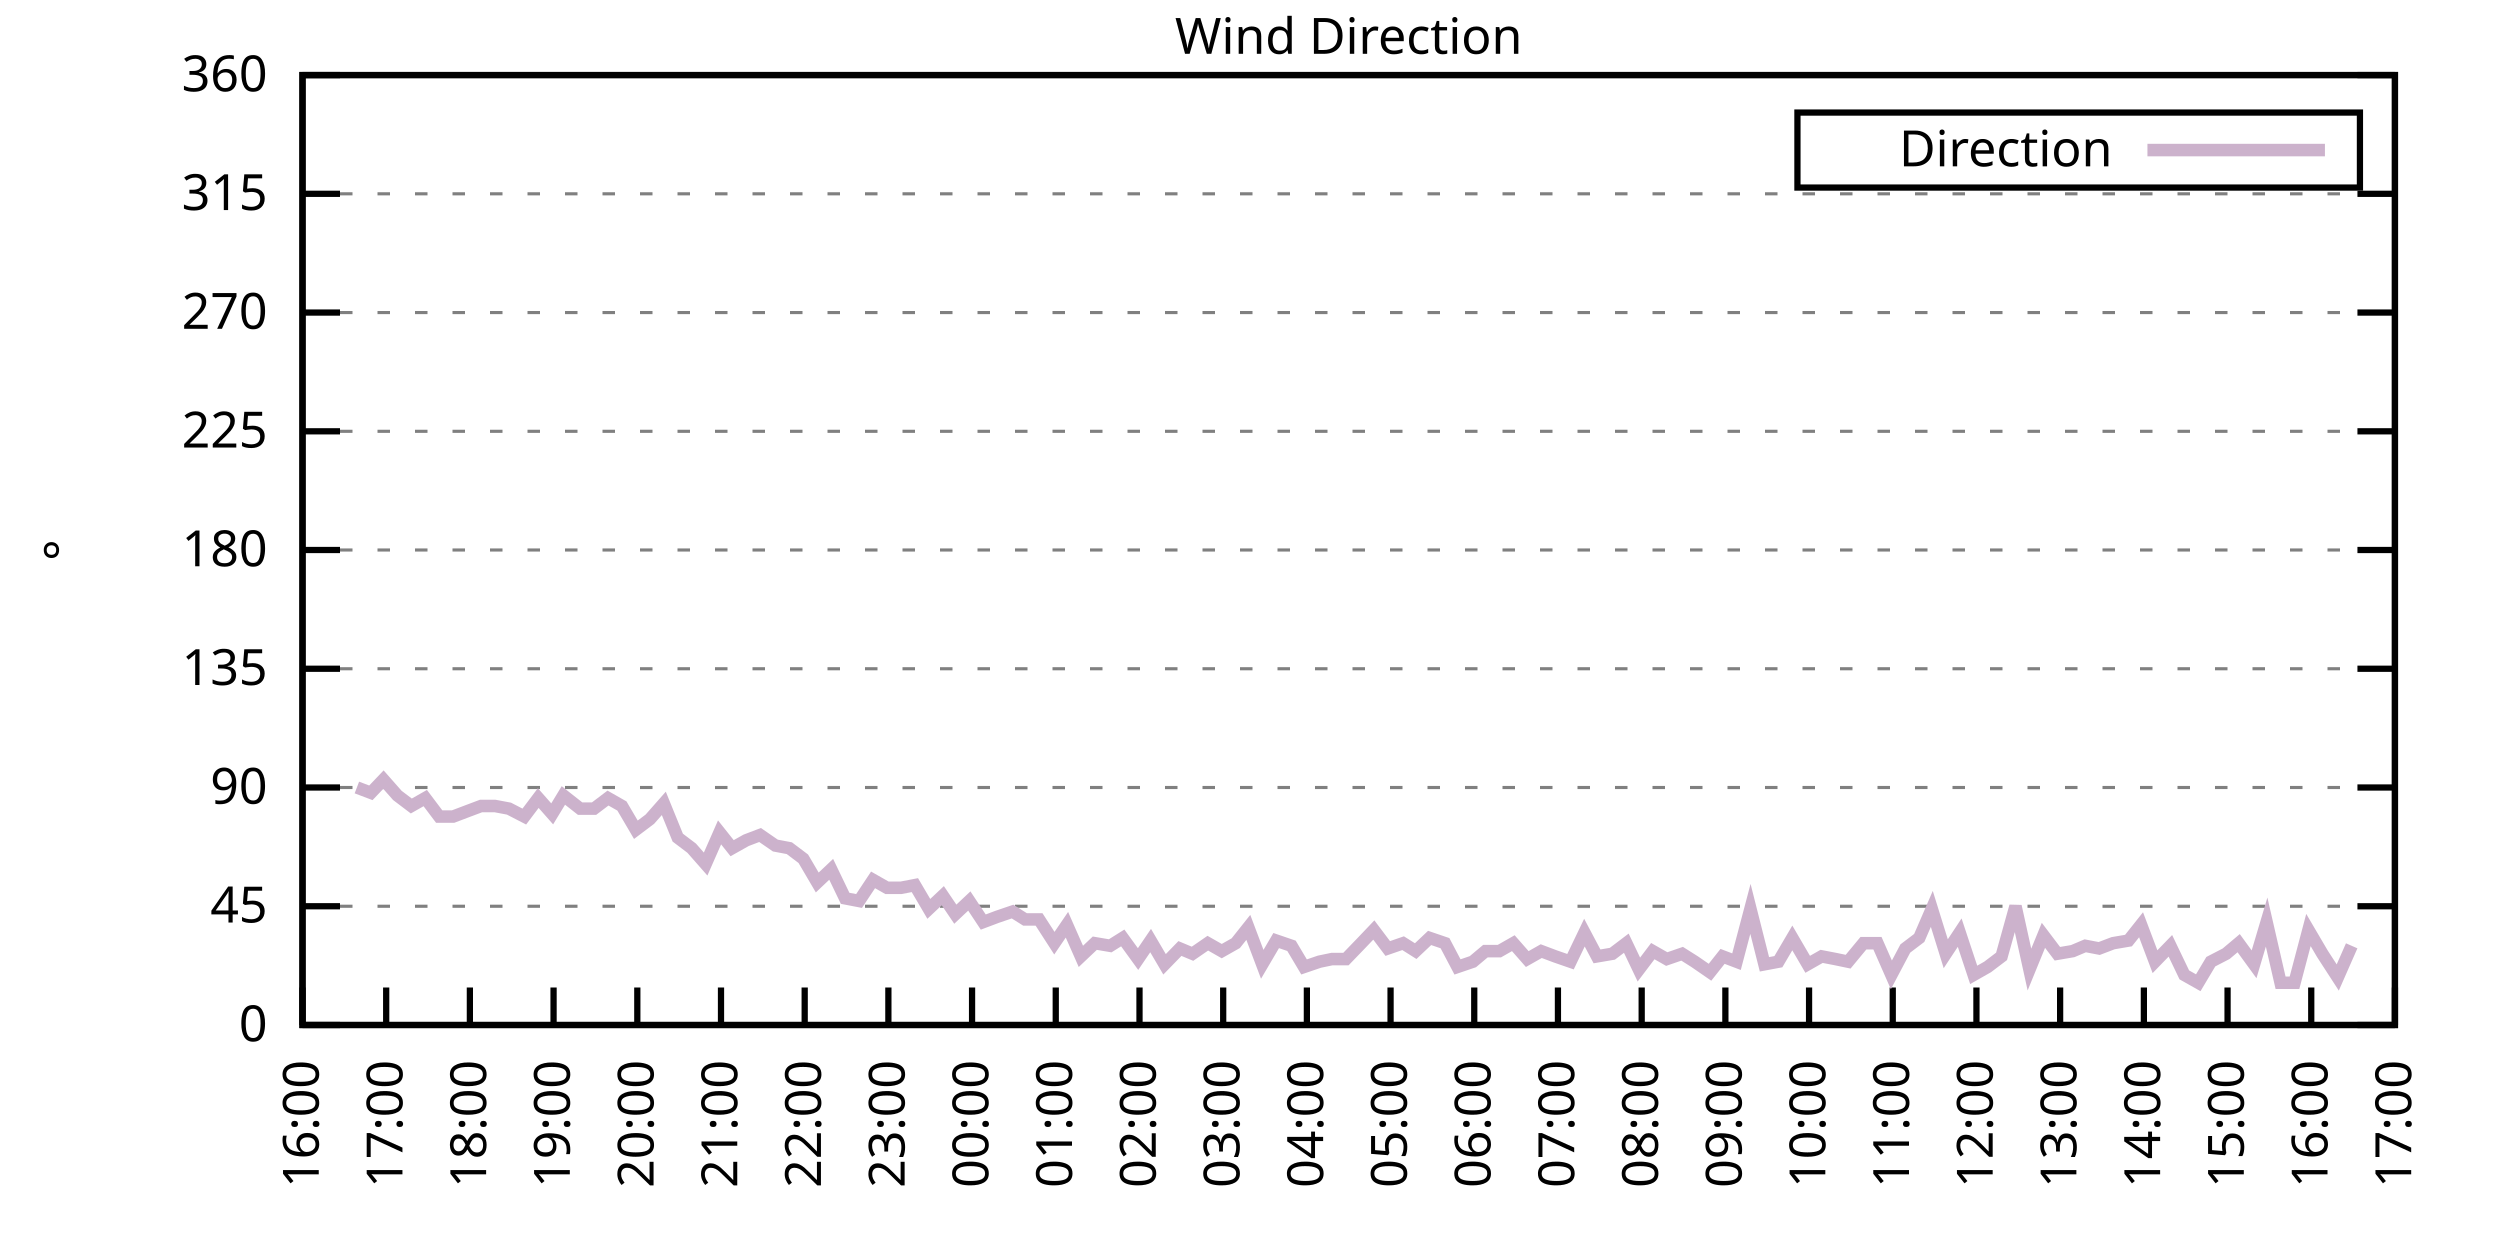
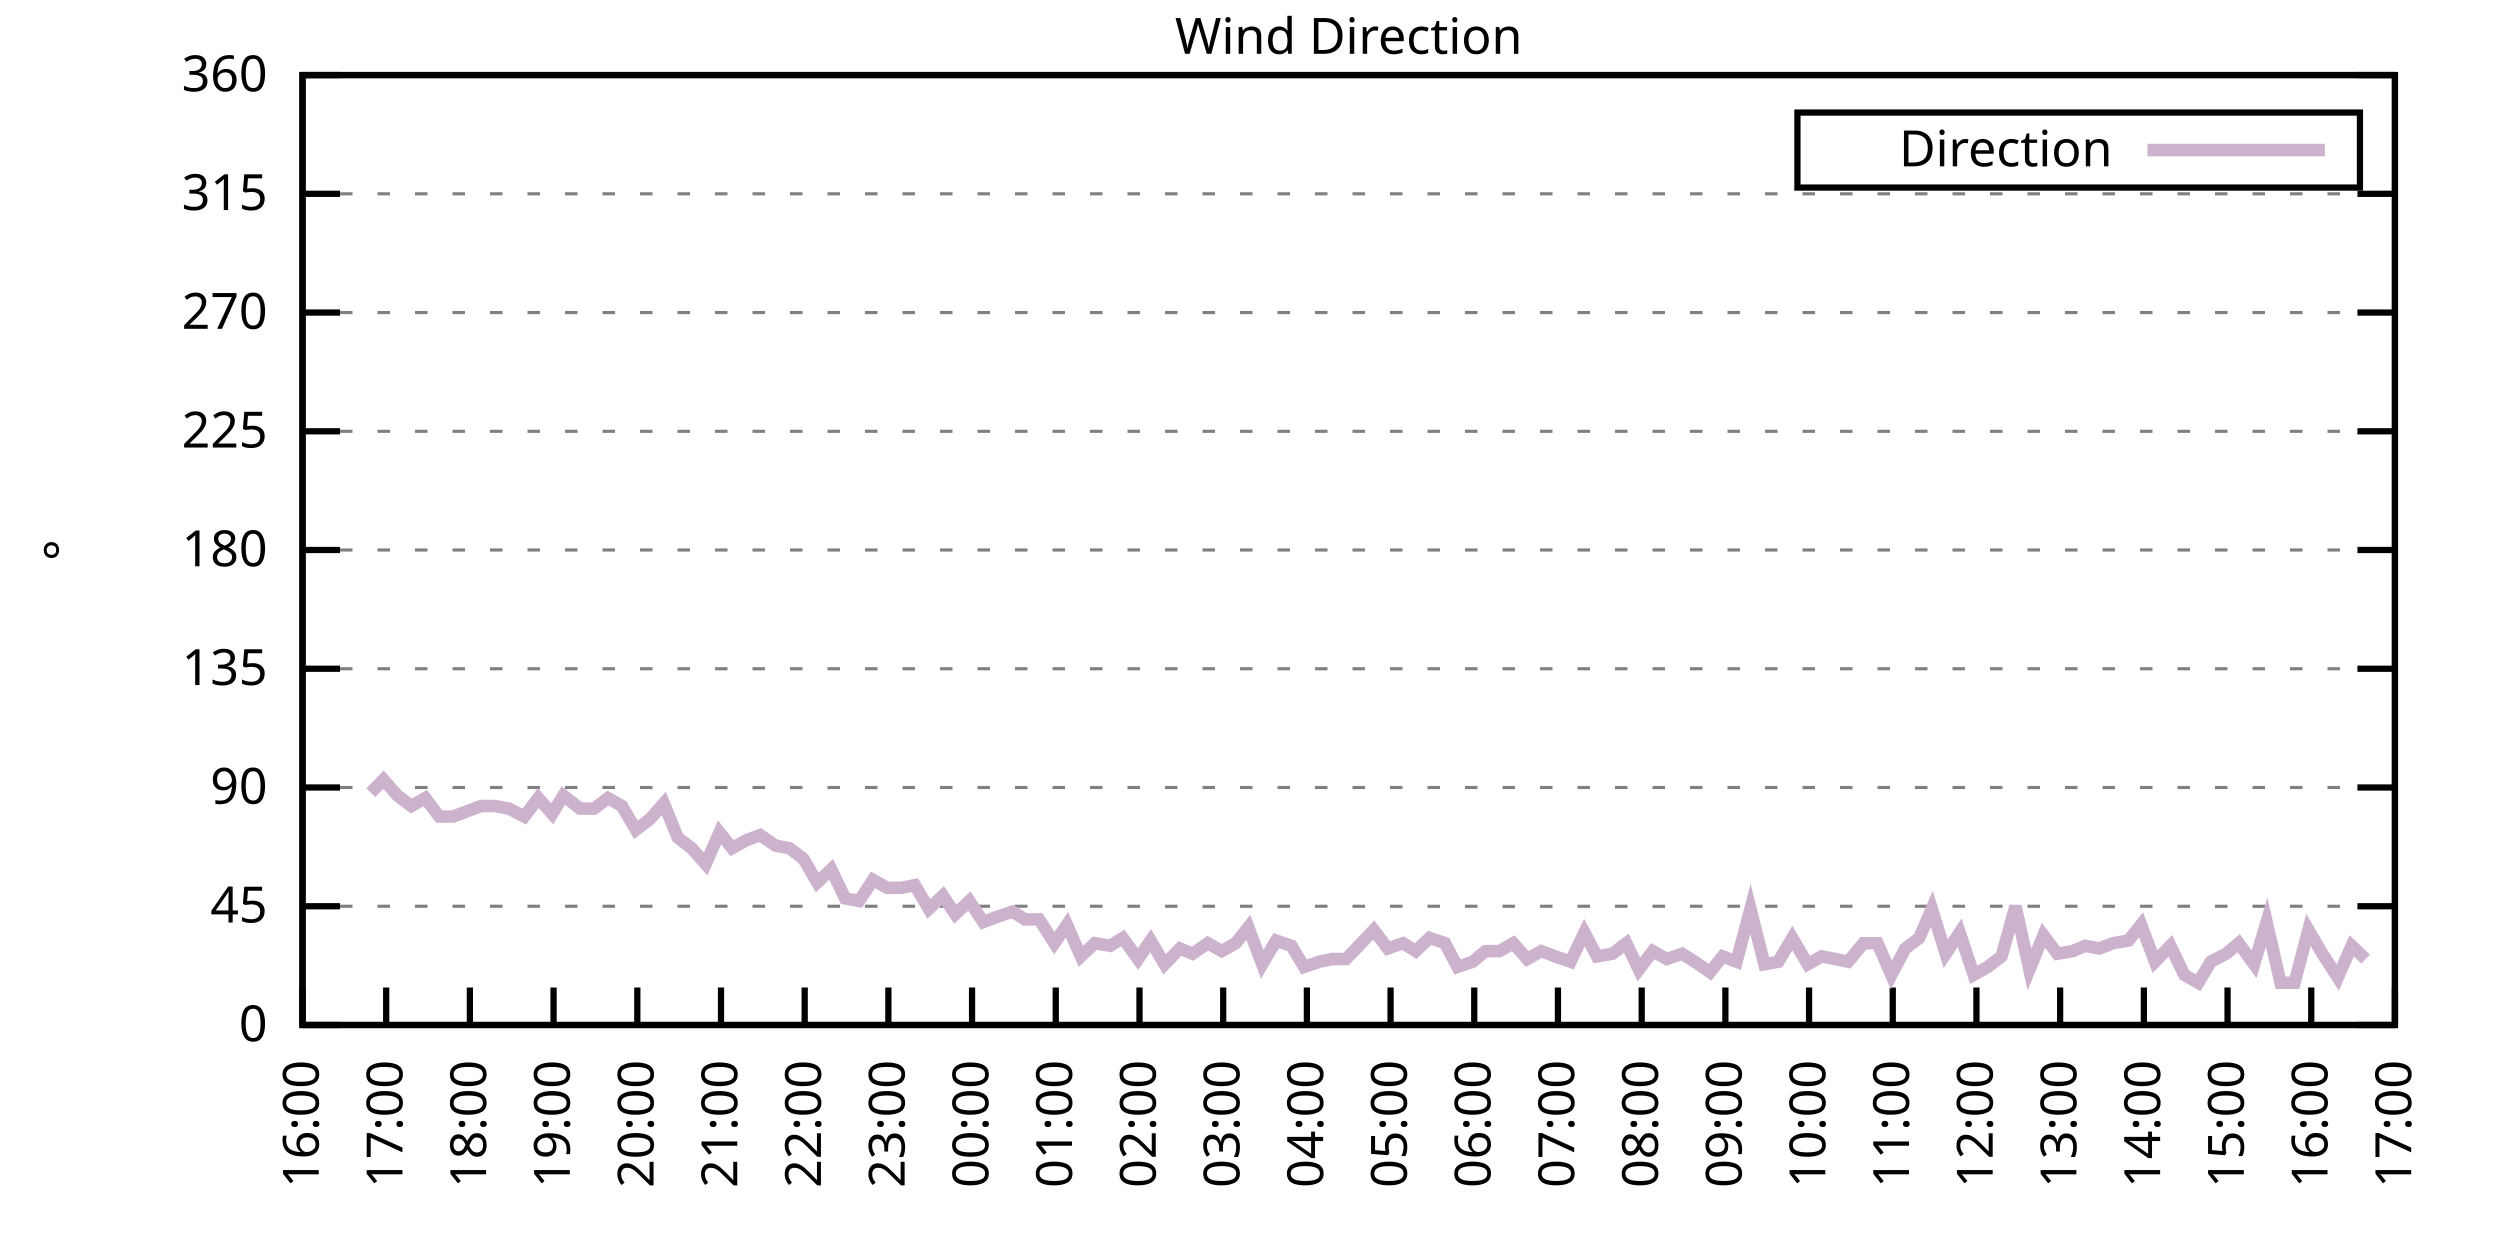
<svg xmlns="http://www.w3.org/2000/svg" xmlns:xlink="http://www.w3.org/1999/xlink" width="400" height="200" viewBox="0 0 400 200">
  <g id="gnuplot_canvas">
    <rect x="0" y="0" width="400" height="200" fill="none" />
    <defs>
      <circle id="gpDot" r="0.5" stroke-width="0.5" stroke="currentColor" />
      <path id="gpPt0" stroke-width="0.333" stroke="currentColor" d="M-1,0 h2 M0,-1 v2" />
      <path id="gpPt1" stroke-width="0.333" stroke="currentColor" d="M-1,-1 L1,1 M1,-1 L-1,1" />
      <path id="gpPt2" stroke-width="0.333" stroke="currentColor" d="M-1,0 L1,0 M0,-1 L0,1 M-1,-1 L1,1 M-1,1 L1,-1" />
      <rect id="gpPt3" stroke-width="0.333" stroke="currentColor" x="-1" y="-1" width="2" height="2" />
      <rect id="gpPt4" stroke-width="0.333" stroke="currentColor" fill="currentColor" x="-1" y="-1" width="2" height="2" />
      <circle id="gpPt5" stroke-width="0.333" stroke="currentColor" cx="0" cy="0" r="1" />
      <use xlink:href="#gpPt5" id="gpPt6" fill="currentColor" stroke="none" />
      <path id="gpPt7" stroke-width="0.333" stroke="currentColor" d="M0,-1.33 L-1.33,0.67 L1.33,0.67 z" />
      <use xlink:href="#gpPt7" id="gpPt8" fill="currentColor" stroke="none" />
      <use xlink:href="#gpPt7" id="gpPt9" stroke="currentColor" transform="rotate(180)" />
      <use xlink:href="#gpPt9" id="gpPt10" fill="currentColor" stroke="none" />
      <use xlink:href="#gpPt3" id="gpPt11" stroke="currentColor" transform="rotate(45)" />
      <use xlink:href="#gpPt11" id="gpPt12" fill="currentColor" stroke="none" />
      <path id="gpPt13" stroke-width="0.333" stroke="currentColor" d="M0,1.330 L1.265,0.411 L0.782,-1.067 L-0.782,-1.076 L-1.265,0.411 z" />
      <use xlink:href="#gpPt13" id="gpPt14" fill="currentColor" stroke="none" />
      <filter id="textbox" filterUnits="objectBoundingBox" x="0" y="0" height="1" width="1">
        <feFlood flood-color="white" flood-opacity="1" result="bgnd" />
        <feComposite in="SourceGraphic" in2="bgnd" operator="atop" />
      </filter>
      <filter id="greybox" filterUnits="objectBoundingBox" x="0" y="0" height="1" width="1">
        <feFlood flood-color="lightgrey" flood-opacity="1" result="grey" />
        <feComposite in="SourceGraphic" in2="grey" operator="atop" />
      </filter>
    </defs>
    <g fill="none" color="white" stroke="currentColor" stroke-width="1.00" stroke-linecap="butt" stroke-linejoin="miter">
</g>
    <g fill="none" color="black" stroke="currentColor" stroke-width="1.00" stroke-linecap="butt" stroke-linejoin="miter">
      <g stroke="none" shape-rendering="crispEdges">
        <polygon fill="rgb(255, 255, 255)" points="48.40,164.00 383.18,164.00 383.18,12.02 48.40,12.02 " />
      </g>
    </g>
    <g fill="none" color="black" stroke="currentColor" stroke-width="1.00" stroke-linecap="butt" stroke-linejoin="miter">
</g>
    <g fill="none" color="black" stroke="black" stroke-width="0.50" stroke-linecap="butt" stroke-linejoin="miter">
</g>
    <g fill="none" color="gray" stroke="currentColor" stroke-width="0.50" stroke-linecap="butt" stroke-linejoin="miter">
      <path stroke="gray" stroke-dasharray="2,4" class="gridline" d="M48.40,164.00 L383.19,164.00  " />
    </g>
    <g fill="none" color="gray" stroke="gray" stroke-width="1.00" stroke-linecap="butt" stroke-linejoin="miter">
</g>
    <g fill="none" color="black" stroke="currentColor" stroke-width="1.00" stroke-linecap="butt" stroke-linejoin="miter">
      <path stroke="black" d="M48.40,164.00 L54.40,164.00 M383.19,164.00 L377.19,164.00  " />
      <g transform="translate(42.80,166.60)" stroke="none" fill="black" font-family="Sans" font-size="8.00" text-anchor="end">
        <text>
          <tspan font-family="Sans"> 0</tspan>
        </text>
      </g>
    </g>
    <g fill="none" color="black" stroke="currentColor" stroke-width="1.00" stroke-linecap="butt" stroke-linejoin="miter">
</g>
    <g fill="none" color="black" stroke="black" stroke-width="0.50" stroke-linecap="butt" stroke-linejoin="miter">
</g>
    <g fill="none" color="gray" stroke="currentColor" stroke-width="0.50" stroke-linecap="butt" stroke-linejoin="miter">
      <path stroke="gray" stroke-dasharray="2,4" class="gridline" d="M48.40,145.00 L383.19,145.00  " />
    </g>
    <g fill="none" color="gray" stroke="gray" stroke-width="1.00" stroke-linecap="butt" stroke-linejoin="miter">
</g>
    <g fill="none" color="black" stroke="currentColor" stroke-width="1.00" stroke-linecap="butt" stroke-linejoin="miter">
      <path stroke="black" d="M48.40,145.00 L54.40,145.00 M383.19,145.00 L377.19,145.00  " />
      <g transform="translate(42.80,147.60)" stroke="none" fill="black" font-family="Sans" font-size="8.00" text-anchor="end">
        <text>
          <tspan font-family="Sans"> 45</tspan>
        </text>
      </g>
    </g>
    <g fill="none" color="black" stroke="currentColor" stroke-width="1.00" stroke-linecap="butt" stroke-linejoin="miter">
</g>
    <g fill="none" color="black" stroke="black" stroke-width="0.50" stroke-linecap="butt" stroke-linejoin="miter">
</g>
    <g fill="none" color="gray" stroke="currentColor" stroke-width="0.50" stroke-linecap="butt" stroke-linejoin="miter">
      <path stroke="gray" stroke-dasharray="2,4" class="gridline" d="M48.40,126.00 L383.19,126.00  " />
    </g>
    <g fill="none" color="gray" stroke="gray" stroke-width="1.00" stroke-linecap="butt" stroke-linejoin="miter">
</g>
    <g fill="none" color="black" stroke="currentColor" stroke-width="1.00" stroke-linecap="butt" stroke-linejoin="miter">
      <path stroke="black" d="M48.40,126.00 L54.40,126.00 M383.19,126.00 L377.19,126.00  " />
      <g transform="translate(42.80,128.60)" stroke="none" fill="black" font-family="Sans" font-size="8.00" text-anchor="end">
        <text>
          <tspan font-family="Sans"> 90</tspan>
        </text>
      </g>
    </g>
    <g fill="none" color="black" stroke="currentColor" stroke-width="1.00" stroke-linecap="butt" stroke-linejoin="miter">
</g>
    <g fill="none" color="black" stroke="black" stroke-width="0.50" stroke-linecap="butt" stroke-linejoin="miter">
</g>
    <g fill="none" color="gray" stroke="currentColor" stroke-width="0.50" stroke-linecap="butt" stroke-linejoin="miter">
      <path stroke="gray" stroke-dasharray="2,4" class="gridline" d="M48.40,107.00 L383.19,107.00  " />
    </g>
    <g fill="none" color="gray" stroke="gray" stroke-width="1.00" stroke-linecap="butt" stroke-linejoin="miter">
</g>
    <g fill="none" color="black" stroke="currentColor" stroke-width="1.00" stroke-linecap="butt" stroke-linejoin="miter">
      <path stroke="black" d="M48.40,107.00 L54.40,107.00 M383.19,107.00 L377.19,107.00  " />
      <g transform="translate(42.80,109.60)" stroke="none" fill="black" font-family="Sans" font-size="8.00" text-anchor="end">
        <text>
          <tspan font-family="Sans"> 135</tspan>
        </text>
      </g>
    </g>
    <g fill="none" color="black" stroke="currentColor" stroke-width="1.00" stroke-linecap="butt" stroke-linejoin="miter">
</g>
    <g fill="none" color="black" stroke="black" stroke-width="0.50" stroke-linecap="butt" stroke-linejoin="miter">
</g>
    <g fill="none" color="gray" stroke="currentColor" stroke-width="0.50" stroke-linecap="butt" stroke-linejoin="miter">
      <path stroke="gray" stroke-dasharray="2,4" class="gridline" d="M48.40,88.00 L383.19,88.00  " />
    </g>
    <g fill="none" color="gray" stroke="gray" stroke-width="1.00" stroke-linecap="butt" stroke-linejoin="miter">
</g>
    <g fill="none" color="black" stroke="currentColor" stroke-width="1.00" stroke-linecap="butt" stroke-linejoin="miter">
      <path stroke="black" d="M48.40,88.00 L54.40,88.00 M383.19,88.00 L377.19,88.00  " />
      <g transform="translate(42.80,90.60)" stroke="none" fill="black" font-family="Sans" font-size="8.00" text-anchor="end">
        <text>
          <tspan font-family="Sans"> 180</tspan>
        </text>
      </g>
    </g>
    <g fill="none" color="black" stroke="currentColor" stroke-width="1.00" stroke-linecap="butt" stroke-linejoin="miter">
</g>
    <g fill="none" color="black" stroke="black" stroke-width="0.50" stroke-linecap="butt" stroke-linejoin="miter">
</g>
    <g fill="none" color="gray" stroke="currentColor" stroke-width="0.50" stroke-linecap="butt" stroke-linejoin="miter">
      <path stroke="gray" stroke-dasharray="2,4" class="gridline" d="M48.40,69.01 L383.19,69.01  " />
    </g>
    <g fill="none" color="gray" stroke="gray" stroke-width="1.00" stroke-linecap="butt" stroke-linejoin="miter">
</g>
    <g fill="none" color="black" stroke="currentColor" stroke-width="1.00" stroke-linecap="butt" stroke-linejoin="miter">
      <path stroke="black" d="M48.40,69.01 L54.40,69.01 M383.19,69.01 L377.19,69.01  " />
      <g transform="translate(42.80,71.61)" stroke="none" fill="black" font-family="Sans" font-size="8.00" text-anchor="end">
        <text>
          <tspan font-family="Sans"> 225</tspan>
        </text>
      </g>
    </g>
    <g fill="none" color="black" stroke="currentColor" stroke-width="1.00" stroke-linecap="butt" stroke-linejoin="miter">
</g>
    <g fill="none" color="black" stroke="black" stroke-width="0.50" stroke-linecap="butt" stroke-linejoin="miter">
</g>
    <g fill="none" color="gray" stroke="currentColor" stroke-width="0.50" stroke-linecap="butt" stroke-linejoin="miter">
      <path stroke="gray" stroke-dasharray="2,4" class="gridline" d="M48.40,50.01 L383.19,50.01  " />
    </g>
    <g fill="none" color="gray" stroke="gray" stroke-width="1.00" stroke-linecap="butt" stroke-linejoin="miter">
</g>
    <g fill="none" color="black" stroke="currentColor" stroke-width="1.00" stroke-linecap="butt" stroke-linejoin="miter">
      <path stroke="black" d="M48.40,50.01 L54.40,50.01 M383.19,50.01 L377.19,50.01  " />
      <g transform="translate(42.80,52.61)" stroke="none" fill="black" font-family="Sans" font-size="8.00" text-anchor="end">
        <text>
          <tspan font-family="Sans"> 270</tspan>
        </text>
      </g>
    </g>
    <g fill="none" color="black" stroke="currentColor" stroke-width="1.00" stroke-linecap="butt" stroke-linejoin="miter">
</g>
    <g fill="none" color="black" stroke="black" stroke-width="0.50" stroke-linecap="butt" stroke-linejoin="miter">
</g>
    <g fill="none" color="gray" stroke="currentColor" stroke-width="0.50" stroke-linecap="butt" stroke-linejoin="miter">
      <path stroke="gray" stroke-dasharray="2,4" class="gridline" d="M48.40,31.01 L383.19,31.01  " />
    </g>
    <g fill="none" color="gray" stroke="gray" stroke-width="1.00" stroke-linecap="butt" stroke-linejoin="miter">
</g>
    <g fill="none" color="black" stroke="currentColor" stroke-width="1.00" stroke-linecap="butt" stroke-linejoin="miter">
      <path stroke="black" d="M48.40,31.01 L54.40,31.01 M383.19,31.01 L377.19,31.01  " />
      <g transform="translate(42.80,33.61)" stroke="none" fill="black" font-family="Sans" font-size="8.00" text-anchor="end">
        <text>
          <tspan font-family="Sans"> 315</tspan>
        </text>
      </g>
    </g>
    <g fill="none" color="black" stroke="currentColor" stroke-width="1.00" stroke-linecap="butt" stroke-linejoin="miter">
</g>
    <g fill="none" color="black" stroke="black" stroke-width="0.50" stroke-linecap="butt" stroke-linejoin="miter">
</g>
    <g fill="none" color="gray" stroke="currentColor" stroke-width="0.50" stroke-linecap="butt" stroke-linejoin="miter">
      <path stroke="gray" stroke-dasharray="2,4" class="gridline" d="M48.40,12.01 L383.19,12.01  " />
    </g>
    <g fill="none" color="gray" stroke="gray" stroke-width="1.00" stroke-linecap="butt" stroke-linejoin="miter">
</g>
    <g fill="none" color="black" stroke="currentColor" stroke-width="1.00" stroke-linecap="butt" stroke-linejoin="miter">
      <path stroke="black" d="M48.40,12.01 L54.40,12.01 M383.19,12.01 L377.19,12.01  " />
      <g transform="translate(42.80,14.61)" stroke="none" fill="black" font-family="Sans" font-size="8.00" text-anchor="end">
        <text>
          <tspan font-family="Sans"> 360</tspan>
        </text>
      </g>
    </g>
    <g fill="none" color="black" stroke="currentColor" stroke-width="1.00" stroke-linecap="butt" stroke-linejoin="miter">
      <path stroke="black" d="M48.40,164.00 L48.40,158.00  " />
      <g transform="translate(51.00,169.60) rotate(270.00)" stroke="none" fill="black" font-family="Sans" font-size="8.00" text-anchor="end">
        <text>
          <tspan font-family="Sans">16:00</tspan>
        </text>
      </g>
    </g>
    <g fill="none" color="black" stroke="currentColor" stroke-width="1.00" stroke-linecap="butt" stroke-linejoin="miter">
      <path stroke="black" d="M61.79,164.00 L61.79,158.00  " />
      <g transform="translate(64.39,169.60) rotate(270.00)" stroke="none" fill="black" font-family="Sans" font-size="8.00" text-anchor="end">
        <text>
          <tspan font-family="Sans">17:00</tspan>
        </text>
      </g>
    </g>
    <g fill="none" color="black" stroke="currentColor" stroke-width="1.00" stroke-linecap="butt" stroke-linejoin="miter">
      <path stroke="black" d="M75.18,164.00 L75.18,158.00  " />
      <g transform="translate(77.78,169.60) rotate(270.00)" stroke="none" fill="black" font-family="Sans" font-size="8.00" text-anchor="end">
        <text>
          <tspan font-family="Sans">18:00</tspan>
        </text>
      </g>
    </g>
    <g fill="none" color="black" stroke="currentColor" stroke-width="1.00" stroke-linecap="butt" stroke-linejoin="miter">
      <path stroke="black" d="M88.57,164.00 L88.57,158.00  " />
      <g transform="translate(91.17,169.60) rotate(270.00)" stroke="none" fill="black" font-family="Sans" font-size="8.00" text-anchor="end">
        <text>
          <tspan font-family="Sans">19:00</tspan>
        </text>
      </g>
    </g>
    <g fill="none" color="black" stroke="currentColor" stroke-width="1.00" stroke-linecap="butt" stroke-linejoin="miter">
      <path stroke="black" d="M101.97,164.00 L101.97,158.00  " />
      <g transform="translate(104.57,169.60) rotate(270.00)" stroke="none" fill="black" font-family="Sans" font-size="8.00" text-anchor="end">
        <text>
          <tspan font-family="Sans">20:00</tspan>
        </text>
      </g>
    </g>
    <g fill="none" color="black" stroke="currentColor" stroke-width="1.00" stroke-linecap="butt" stroke-linejoin="miter">
      <path stroke="black" d="M115.36,164.00 L115.36,158.00  " />
      <g transform="translate(117.96,169.60) rotate(270.00)" stroke="none" fill="black" font-family="Sans" font-size="8.00" text-anchor="end">
        <text>
          <tspan font-family="Sans">21:00</tspan>
        </text>
      </g>
    </g>
    <g fill="none" color="black" stroke="currentColor" stroke-width="1.00" stroke-linecap="butt" stroke-linejoin="miter">
      <path stroke="black" d="M128.75,164.00 L128.75,158.00  " />
      <g transform="translate(131.35,169.60) rotate(270.00)" stroke="none" fill="black" font-family="Sans" font-size="8.00" text-anchor="end">
        <text>
          <tspan font-family="Sans">22:00</tspan>
        </text>
      </g>
    </g>
    <g fill="none" color="black" stroke="currentColor" stroke-width="1.00" stroke-linecap="butt" stroke-linejoin="miter">
      <path stroke="black" d="M142.14,164.00 L142.14,158.00  " />
      <g transform="translate(144.74,169.60) rotate(270.00)" stroke="none" fill="black" font-family="Sans" font-size="8.00" text-anchor="end">
        <text>
          <tspan font-family="Sans">23:00</tspan>
        </text>
      </g>
    </g>
    <g fill="none" color="black" stroke="currentColor" stroke-width="1.00" stroke-linecap="butt" stroke-linejoin="miter">
      <path stroke="black" d="M155.53,164.00 L155.53,158.00  " />
      <g transform="translate(158.13,169.60) rotate(270.00)" stroke="none" fill="black" font-family="Sans" font-size="8.00" text-anchor="end">
        <text>
          <tspan font-family="Sans">00:00</tspan>
        </text>
      </g>
    </g>
    <g fill="none" color="black" stroke="currentColor" stroke-width="1.00" stroke-linecap="butt" stroke-linejoin="miter">
      <path stroke="black" d="M168.92,164.00 L168.92,158.00  " />
      <g transform="translate(171.52,169.60) rotate(270.00)" stroke="none" fill="black" font-family="Sans" font-size="8.00" text-anchor="end">
        <text>
          <tspan font-family="Sans">01:00</tspan>
        </text>
      </g>
    </g>
    <g fill="none" color="black" stroke="currentColor" stroke-width="1.00" stroke-linecap="butt" stroke-linejoin="miter">
      <path stroke="black" d="M182.32,164.00 L182.32,158.00  " />
      <g transform="translate(184.92,169.60) rotate(270.00)" stroke="none" fill="black" font-family="Sans" font-size="8.00" text-anchor="end">
        <text>
          <tspan font-family="Sans">02:00</tspan>
        </text>
      </g>
    </g>
    <g fill="none" color="black" stroke="currentColor" stroke-width="1.00" stroke-linecap="butt" stroke-linejoin="miter">
      <path stroke="black" d="M195.71,164.00 L195.71,158.00  " />
      <g transform="translate(198.31,169.60) rotate(270.00)" stroke="none" fill="black" font-family="Sans" font-size="8.00" text-anchor="end">
        <text>
          <tspan font-family="Sans">03:00</tspan>
        </text>
      </g>
    </g>
    <g fill="none" color="black" stroke="currentColor" stroke-width="1.00" stroke-linecap="butt" stroke-linejoin="miter">
      <path stroke="black" d="M209.10,164.00 L209.10,158.00  " />
      <g transform="translate(211.70,169.60) rotate(270.00)" stroke="none" fill="black" font-family="Sans" font-size="8.00" text-anchor="end">
        <text>
          <tspan font-family="Sans">04:00</tspan>
        </text>
      </g>
    </g>
    <g fill="none" color="black" stroke="currentColor" stroke-width="1.00" stroke-linecap="butt" stroke-linejoin="miter">
      <path stroke="black" d="M222.49,164.00 L222.49,158.00  " />
      <g transform="translate(225.09,169.60) rotate(270.00)" stroke="none" fill="black" font-family="Sans" font-size="8.00" text-anchor="end">
        <text>
          <tspan font-family="Sans">05:00</tspan>
        </text>
      </g>
    </g>
    <g fill="none" color="black" stroke="currentColor" stroke-width="1.00" stroke-linecap="butt" stroke-linejoin="miter">
      <path stroke="black" d="M235.88,164.00 L235.88,158.00  " />
      <g transform="translate(238.48,169.60) rotate(270.00)" stroke="none" fill="black" font-family="Sans" font-size="8.00" text-anchor="end">
        <text>
          <tspan font-family="Sans">06:00</tspan>
        </text>
      </g>
    </g>
    <g fill="none" color="black" stroke="currentColor" stroke-width="1.00" stroke-linecap="butt" stroke-linejoin="miter">
      <path stroke="black" d="M249.27,164.00 L249.27,158.00  " />
      <g transform="translate(251.87,169.60) rotate(270.00)" stroke="none" fill="black" font-family="Sans" font-size="8.00" text-anchor="end">
        <text>
          <tspan font-family="Sans">07:00</tspan>
        </text>
      </g>
    </g>
    <g fill="none" color="black" stroke="currentColor" stroke-width="1.00" stroke-linecap="butt" stroke-linejoin="miter">
      <path stroke="black" d="M262.67,164.00 L262.67,158.00  " />
      <g transform="translate(265.27,169.60) rotate(270.00)" stroke="none" fill="black" font-family="Sans" font-size="8.00" text-anchor="end">
        <text>
          <tspan font-family="Sans">08:00</tspan>
        </text>
      </g>
    </g>
    <g fill="none" color="black" stroke="currentColor" stroke-width="1.00" stroke-linecap="butt" stroke-linejoin="miter">
      <path stroke="black" d="M276.06,164.00 L276.06,158.00  " />
      <g transform="translate(278.66,169.60) rotate(270.00)" stroke="none" fill="black" font-family="Sans" font-size="8.00" text-anchor="end">
        <text>
          <tspan font-family="Sans">09:00</tspan>
        </text>
      </g>
    </g>
    <g fill="none" color="black" stroke="currentColor" stroke-width="1.00" stroke-linecap="butt" stroke-linejoin="miter">
      <path stroke="black" d="M289.45,164.00 L289.45,158.00  " />
      <g transform="translate(292.05,169.60) rotate(270.00)" stroke="none" fill="black" font-family="Sans" font-size="8.00" text-anchor="end">
        <text>
          <tspan font-family="Sans">10:00</tspan>
        </text>
      </g>
    </g>
    <g fill="none" color="black" stroke="currentColor" stroke-width="1.00" stroke-linecap="butt" stroke-linejoin="miter">
      <path stroke="black" d="M302.84,164.00 L302.84,158.00  " />
      <g transform="translate(305.44,169.60) rotate(270.00)" stroke="none" fill="black" font-family="Sans" font-size="8.00" text-anchor="end">
        <text>
          <tspan font-family="Sans">11:00</tspan>
        </text>
      </g>
    </g>
    <g fill="none" color="black" stroke="currentColor" stroke-width="1.00" stroke-linecap="butt" stroke-linejoin="miter">
      <path stroke="black" d="M316.23,164.00 L316.23,158.00  " />
      <g transform="translate(318.83,169.60) rotate(270.00)" stroke="none" fill="black" font-family="Sans" font-size="8.00" text-anchor="end">
        <text>
          <tspan font-family="Sans">12:00</tspan>
        </text>
      </g>
    </g>
    <g fill="none" color="black" stroke="currentColor" stroke-width="1.00" stroke-linecap="butt" stroke-linejoin="miter">
      <path stroke="black" d="M329.62,164.00 L329.62,158.00  " />
      <g transform="translate(332.22,169.60) rotate(270.00)" stroke="none" fill="black" font-family="Sans" font-size="8.00" text-anchor="end">
        <text>
          <tspan font-family="Sans">13:00</tspan>
        </text>
      </g>
    </g>
    <g fill="none" color="black" stroke="currentColor" stroke-width="1.00" stroke-linecap="butt" stroke-linejoin="miter">
      <path stroke="black" d="M343.02,164.00 L343.02,158.00  " />
      <g transform="translate(345.62,169.60) rotate(270.00)" stroke="none" fill="black" font-family="Sans" font-size="8.00" text-anchor="end">
        <text>
          <tspan font-family="Sans">14:00</tspan>
        </text>
      </g>
    </g>
    <g fill="none" color="black" stroke="currentColor" stroke-width="1.00" stroke-linecap="butt" stroke-linejoin="miter">
      <path stroke="black" d="M356.41,164.00 L356.41,158.00  " />
      <g transform="translate(359.01,169.60) rotate(270.00)" stroke="none" fill="black" font-family="Sans" font-size="8.00" text-anchor="end">
        <text>
          <tspan font-family="Sans">15:00</tspan>
        </text>
      </g>
    </g>
    <g fill="none" color="black" stroke="currentColor" stroke-width="1.00" stroke-linecap="butt" stroke-linejoin="miter">
      <path stroke="black" d="M369.80,164.00 L369.80,158.00  " />
      <g transform="translate(372.40,169.60) rotate(270.00)" stroke="none" fill="black" font-family="Sans" font-size="8.00" text-anchor="end">
        <text>
          <tspan font-family="Sans">16:00</tspan>
        </text>
      </g>
    </g>
    <g fill="none" color="black" stroke="currentColor" stroke-width="1.00" stroke-linecap="butt" stroke-linejoin="miter">
      <path stroke="black" d="M383.19,164.00 L383.19,158.00  " />
      <g transform="translate(385.79,169.60) rotate(270.00)" stroke="none" fill="black" font-family="Sans" font-size="8.00" text-anchor="end">
        <text>
          <tspan font-family="Sans">17:00</tspan>
        </text>
      </g>
    </g>
    <g fill="none" color="black" stroke="currentColor" stroke-width="1.00" stroke-linecap="butt" stroke-linejoin="miter">
</g>
    <g fill="none" color="black" stroke="currentColor" stroke-width="1.00" stroke-linecap="butt" stroke-linejoin="miter">
      <path stroke="black" d="M48.40,12.01 L48.40,164.00 L383.19,164.00 L383.19,12.01 L48.40,12.01 Z  " />
    </g>
    <g fill="none" color="black" stroke="currentColor" stroke-width="1.00" stroke-linecap="butt" stroke-linejoin="miter">
</g>
    <g fill="none" color="black" stroke="currentColor" stroke-width="1.00" stroke-linecap="butt" stroke-linejoin="miter">
      <path stroke="black" d="M287.59,30.01 L287.59,18.01 L377.59,18.01 L377.59,30.01 L287.59,30.01 Z  " />
    </g>
    <g id="Wind_direction_plot_1">
      <g fill="none" color="white" stroke="black" stroke-width="2.00" stroke-linecap="butt" stroke-linejoin="miter">
</g>
      <g fill="none" color="black" stroke="currentColor" stroke-width="2.00" stroke-linecap="butt" stroke-linejoin="miter">
        <g transform="translate(337.99,26.61)" stroke="none" fill="black" font-family="Sans" font-size="8.00" text-anchor="end">
          <text>
            <tspan font-family="Sans">Direction</tspan>
          </text>
        </g>
      </g>
      <g fill="none" color="black" stroke="currentColor" stroke-width="2.00" stroke-linecap="butt" stroke-linejoin="miter">
-         <path stroke="rgb(204, 178, 204)" d="M343.59,24.01 L371.99,24.01 M57.10,126.00 L59.34,126.85 L61.35,124.74 L63.58,127.27 L65.81,128.96 L68.04,127.69   L70.27,130.65 L72.50,130.65 L74.74,129.80 L76.97,128.96 L79.20,128.96 L81.43,129.38 L83.89,130.65 L86.12,127.69   L88.35,130.22 L90.14,127.27 L92.82,129.38 L95.05,129.38 L97.28,127.69 L99.51,128.96 L101.74,132.76 L103.98,131.07   L106.21,128.54 L108.44,134.02 L110.67,135.71 L112.90,138.25 L115.13,133.18 L117.14,135.71 L119.38,134.45 L121.61,133.60   L124.06,135.29 L126.29,135.71 L128.53,137.40 L130.76,141.20 L132.99,139.09 L135.22,143.73 L137.45,144.16 L139.69,140.78   L141.92,142.05 L144.15,142.05 L146.38,141.62 L148.61,145.42 L150.85,143.31 L152.85,146.27 L155.09,144.16 L157.32,147.53   L159.55,146.69 L162.01,145.85 L164.01,147.11 L166.25,147.11 L168.70,150.91 L170.71,147.96 L172.94,153.02 L175.17,150.91   L177.63,151.33 L179.64,150.07 L182.09,153.45 L184.10,150.49 L186.33,154.29 L188.79,151.76 L190.80,152.60 L193.25,150.91   L195.48,152.18 L197.72,150.91 L199.73,148.38 L201.96,154.29 L204.19,150.49 L206.64,151.33 L208.65,154.71 L211.11,153.87   L213.12,153.45 L215.35,153.45 L217.80,150.91 L219.81,148.80 L222.04,151.76 L224.50,150.91 L226.51,152.18 L228.74,150.07   L231.20,150.91 L233.20,154.71 L235.66,153.87 L237.67,152.18 L239.90,152.18 L242.13,150.91 L244.36,153.45 L246.60,152.18   L248.83,153.02 L251.28,153.87 L253.51,149.22 L255.52,153.02 L257.98,152.60 L260.21,150.91 L262.22,155.13 L264.45,152.18   L266.68,153.45 L269.14,152.60 L271.15,153.87 L273.60,155.56 L275.61,153.02 L277.84,153.87 L280.07,145.42 L282.31,154.29   L284.54,153.87 L286.77,150.07 L289.23,154.29 L291.46,153.02 L293.69,153.45 L295.70,153.87 L298.15,150.91 L300.39,150.91   L302.62,155.98 L304.85,151.76 L307.08,150.07 L309.09,145.42 L311.32,152.60 L313.55,149.22 L315.79,155.98 L318.02,154.71   L320.25,153.02 L322.48,145.00 L324.71,155.13 L326.95,149.65 L329.18,152.60 L331.63,152.18 L333.64,151.33 L335.87,151.76   L338.10,150.91 L340.56,150.49 L342.57,147.96 L344.80,153.87 L347.26,151.33 L349.49,155.98 L351.72,157.24 L353.73,153.87   L356.18,152.60 L358.19,150.91 L360.65,154.29 L362.66,147.53 L364.89,157.24 L367.12,157.24 L369.35,148.80 L371.58,152.60   L374.04,156.40 L376.27,151.33  " />
+         <path stroke="rgb(204, 178, 204)" d="M343.59,24.01 L371.99,24.01 M59.34,126.85 L61.35,124.74 L63.58,127.27 L65.81,128.96 L68.04,127.69 L70.27,130.65   L72.50,130.65 L74.74,129.80 L76.97,128.96 L79.20,128.96 L81.43,129.38 L83.89,130.65 L86.12,127.69 L88.35,130.22   L90.14,127.27 L92.82,129.38 L95.05,129.38 L97.28,127.69 L99.51,128.96 L101.74,132.76 L103.98,131.07 L106.21,128.54   L108.44,134.02 L110.67,135.71 L112.90,138.25 L115.13,133.18 L117.14,135.71 L119.38,134.45 L121.61,133.60 L124.06,135.29   L126.29,135.71 L128.53,137.40 L130.76,141.20 L132.99,139.09 L135.22,143.73 L137.45,144.16 L139.69,140.78 L141.92,142.05   L144.15,142.05 L146.38,141.62 L148.61,145.42 L150.85,143.31 L152.85,146.27 L155.09,144.16 L157.32,147.53 L159.55,146.69   L162.01,145.85 L164.01,147.11 L166.25,147.11 L168.70,150.91 L170.71,147.96 L172.94,153.02 L175.17,150.91 L177.63,151.33   L179.64,150.07 L182.09,153.45 L184.10,150.49 L186.33,154.29 L188.79,151.76 L190.80,152.60 L193.25,150.91 L195.48,152.18   L197.72,150.91 L199.73,148.38 L201.96,154.29 L204.19,150.49 L206.64,151.33 L208.65,154.71 L211.11,153.87 L213.12,153.45   L215.35,153.45 L217.80,150.91 L219.81,148.80 L222.04,151.76 L224.50,150.91 L226.51,152.18 L228.74,150.07 L231.20,150.91   L233.20,154.71 L235.66,153.87 L237.67,152.18 L239.90,152.18 L242.13,150.91 L244.36,153.45 L246.60,152.18 L248.83,153.02   L251.28,153.87 L253.51,149.22 L255.52,153.02 L257.98,152.60 L260.21,150.91 L262.22,155.13 L264.45,152.18 L266.68,153.45   L269.14,152.60 L271.15,153.87 L273.60,155.56 L275.61,153.02 L277.84,153.87 L280.07,145.42 L282.31,154.29 L284.54,153.87   L286.77,150.07 L289.23,154.29 L291.46,153.02 L293.69,153.45 L295.70,153.87 L298.15,150.91 L300.39,150.91 L302.62,155.98   L304.85,151.76 L307.08,150.07 L309.09,145.42 L311.32,152.60 L313.55,149.22 L315.79,155.98 L318.02,154.71 L320.25,153.02   L322.48,145.00 L324.71,155.13 L326.95,149.65 L329.18,152.60 L331.63,152.18 L333.64,151.33 L335.87,151.76 L338.10,150.91   L340.56,150.49 L342.57,147.96 L344.80,153.87 L347.26,151.33 L349.49,155.98 L351.72,157.24 L353.73,153.87 L356.18,152.60   L358.19,150.91 L360.65,154.29 L362.66,147.53 L364.89,157.24 L367.12,157.24 L369.35,148.80 L371.58,152.60 L374.04,156.40   L376.27,151.33 L378.50,153.45  " />
      </g>
    </g>
    <g fill="none" color="black" stroke="currentColor" stroke-width="2.00" stroke-linecap="butt" stroke-linejoin="miter">
</g>
    <g fill="none" color="black" stroke="black" stroke-width="1.00" stroke-linecap="butt" stroke-linejoin="miter">
</g>
    <g fill="none" color="black" stroke="currentColor" stroke-width="1.00" stroke-linecap="butt" stroke-linejoin="miter">
      <path stroke="black" d="M48.40,12.01 L48.40,164.00 L383.19,164.00 L383.19,12.01 L48.40,12.01 Z  " />
      <g transform="translate(12.80,88.01) rotate(270.00)" stroke="none" fill="black" font-family="Sans" font-size="8.00" text-anchor="middle">
        <text>
          <tspan font-family="Sans">°</tspan>
        </text>
      </g>
    </g>
    <g fill="none" color="black" stroke="currentColor" stroke-width="1.00" stroke-linecap="butt" stroke-linejoin="miter">
</g>
    <g fill="none" color="black" stroke="currentColor" stroke-width="1.00" stroke-linecap="butt" stroke-linejoin="miter">
      <g transform="translate(215.79,8.61)" stroke="none" fill="black" font-family="Sans" font-size="8.00" text-anchor="middle">
        <text>
          <tspan font-family="Sans">Wind Direction</tspan>
        </text>
      </g>
    </g>
    <g fill="none" color="black" stroke="currentColor" stroke-width="1.00" stroke-linecap="butt" stroke-linejoin="miter">
</g>
  </g>
</svg>
